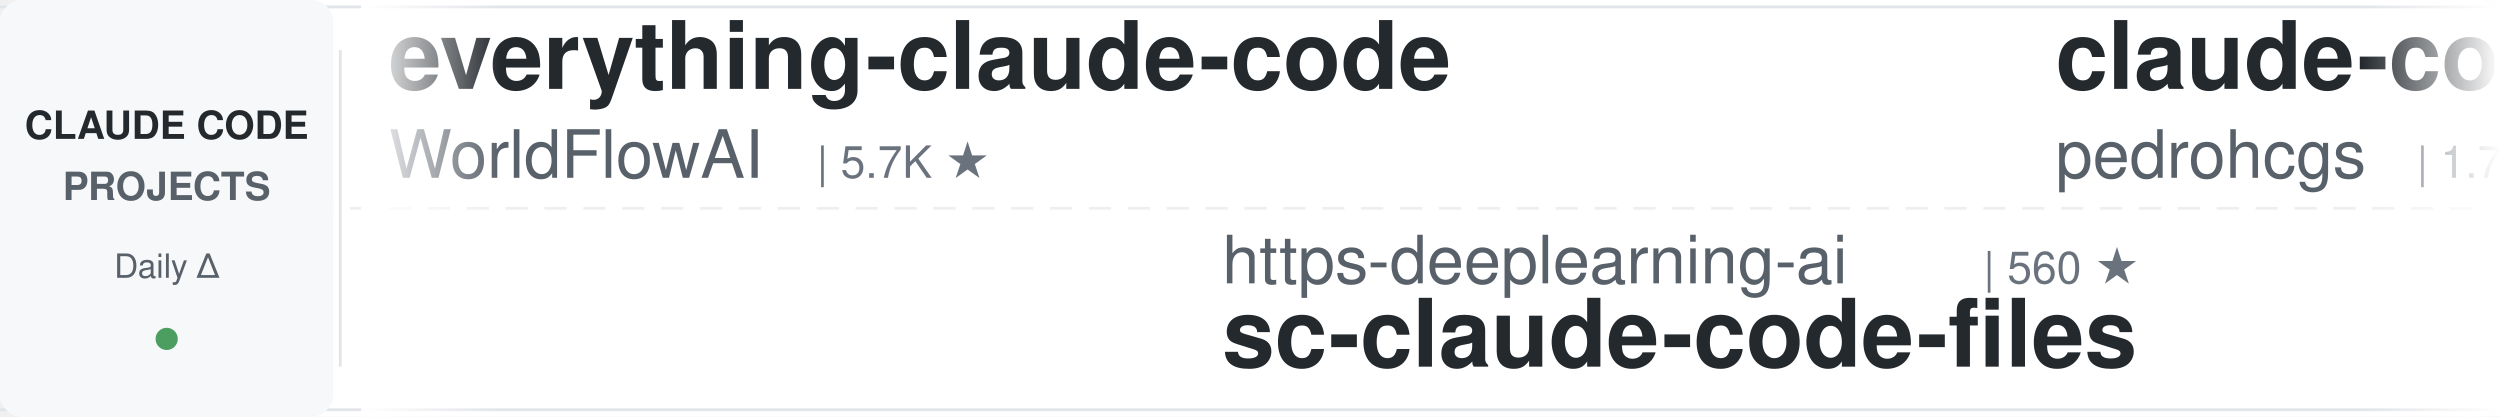
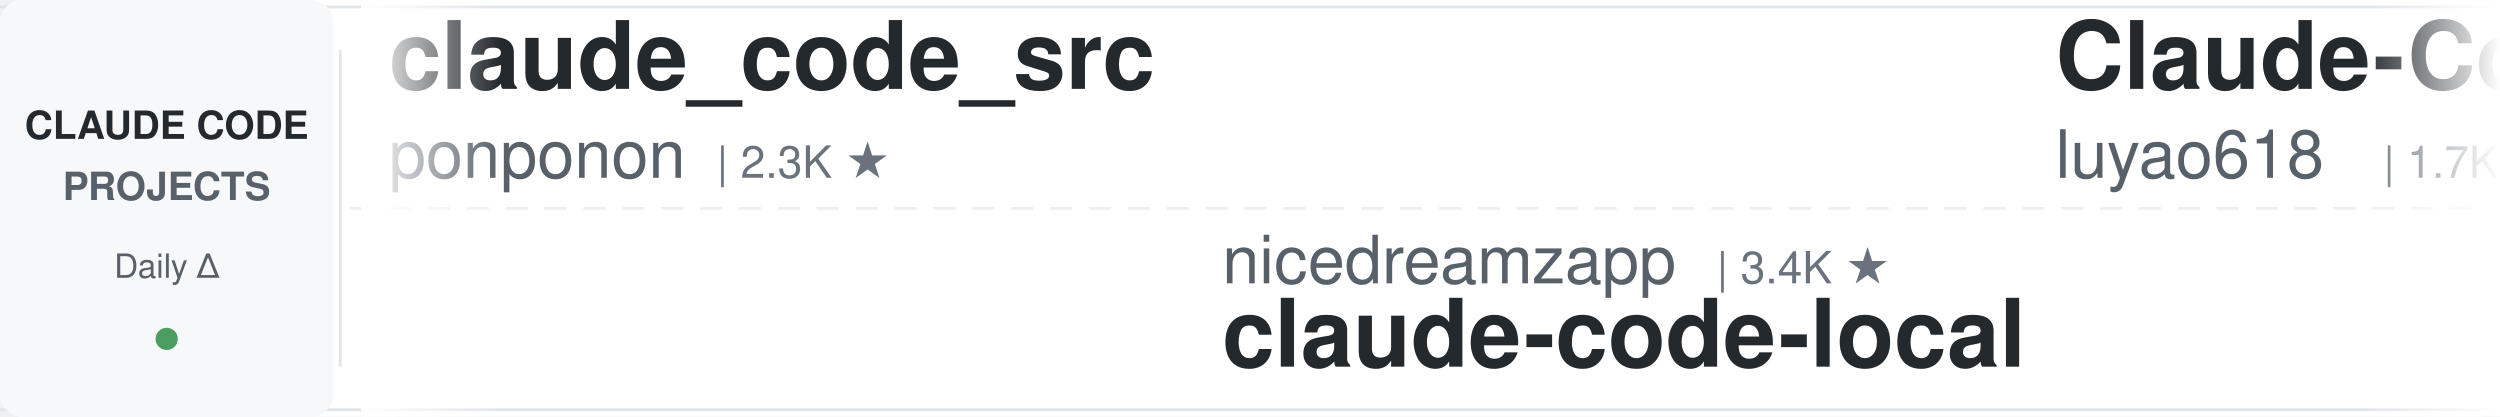
<svg xmlns="http://www.w3.org/2000/svg" width="900" height="150">
  <defs>
    <linearGradient id="leftFade" x1="0%" y1="0%" x2="100%" y2="0%">
      <stop offset="0%" style="stop-color:#ffffff;stop-opacity:1" />
      <stop offset="100%" style="stop-color:#ffffff;stop-opacity:0" />
    </linearGradient>
    <linearGradient id="rightFade" x1="0%" y1="0%" x2="100%" y2="0%">
      <stop offset="0%" style="stop-color:#ffffff;stop-opacity:0" />
      <stop offset="100%" style="stop-color:#ffffff;stop-opacity:1" />
    </linearGradient>
  </defs>
  <rect width="900" height="150" fill="#ffffff" rx="8" />
  <rect x="0" y="2" width="900" height="1" fill="#e1e4e8" />
  <rect x="0" y="147" width="900" height="1" fill="#e1e4e8" />
  <line x1="0" y1="75" x2="900" y2="75" stroke="#e1e4e8" stroke-width="1" stroke-dasharray="8 6" opacity="0.6" />
  <rect x="0" y="0" width="120" height="150" fill="#f6f8fa" rx="8" />
  <text x="60" y="50" font-family="-apple-system, BlinkMacSystemFont, 'Segoe UI', Helvetica, Arial, sans-serif" font-size="14" font-weight="600" fill="#24292e" text-anchor="middle">CLAUDE CODE</text>
  <text x="60" y="72" font-family="-apple-system, BlinkMacSystemFont, 'Segoe UI', Helvetica, Arial, sans-serif" font-size="14" font-weight="600" fill="#586069" text-anchor="middle">PROJECTS</text>
  <text x="60" y="100" font-family="-apple-system, BlinkMacSystemFont, 'Segoe UI', Helvetica, Arial, sans-serif" font-size="12" font-weight="500" fill="#586069" text-anchor="middle">Daily Δ</text>
  <circle cx="60" cy="122" r="4" fill="#22863a" opacity="0.8" />
  <rect x="122" y="18" width="1" height="114" fill="#e1e4e8" />
  <clipPath id="tickerClip">
    <rect x="130" y="0" width="770" height="150" />
  </clipPath>
  <g clip-path="url(#tickerClip)">
    <g id="tickerItems">
      <animateTransform attributeName="transform" attributeType="XML" type="translate" from="0 0" to="-3000 0" dur="54s" repeatCount="indefinite" />
      <g transform="translate(0, 0)">
-         <text x="140" y="32" font-family="-apple-system, BlinkMacSystemFont, 'Segoe UI', Helvetica, Arial, sans-serif" font-size="34" font-weight="600" fill="#24292e">everything-claude-code</text>
-         <text x="140" y="64" font-family="-apple-system, BlinkMacSystemFont, 'Segoe UI', Helvetica, Arial, sans-serif" font-size="24" font-weight="400" fill="#586069">WorldFlowAI</text>
-         <text x="294" y="64" font-family="-apple-system, BlinkMacSystemFont, 'Segoe UI', Helvetica, Arial, sans-serif" font-size="16" font-weight="500" fill="#6a737d">| 5.7K ★</text>
+         <text x="140" y="32" font-family="-apple-system, BlinkMacSystemFont, 'Segoe UI', Helvetica, Arial, sans-serif" font-size="34" font-weight="600" fill="#24292e">claude_code_src</text>
+         <text x="140" y="64" font-family="-apple-system, BlinkMacSystemFont, 'Segoe UI', Helvetica, Arial, sans-serif" font-size="24" font-weight="400" fill="#586069">ponponon</text>
+         <text x="258" y="64" font-family="-apple-system, BlinkMacSystemFont, 'Segoe UI', Helvetica, Arial, sans-serif" font-size="16" font-weight="500" fill="#6a737d">| 2.3K ★</text>
      </g>
      <g transform="translate(300, 0)">
-         <text x="140" y="102" font-family="-apple-system, BlinkMacSystemFont, 'Segoe UI', Helvetica, Arial, sans-serif" font-size="24" font-weight="400" fill="#586069">https-deeplearning-ai</text>
-         <text x="414" y="102" font-family="-apple-system, BlinkMacSystemFont, 'Segoe UI', Helvetica, Arial, sans-serif" font-size="16" font-weight="500" fill="#6a737d">| 560 ★</text>
-         <text x="140" y="132" font-family="-apple-system, BlinkMacSystemFont, 'Segoe UI', Helvetica, Arial, sans-serif" font-size="34" font-weight="600" fill="#24292e">sc-claude-code-files</text>
+         <text x="140" y="102" font-family="-apple-system, BlinkMacSystemFont, 'Segoe UI', Helvetica, Arial, sans-serif" font-size="24" font-weight="400" fill="#586069">nicedreamzapp</text>
+         <text x="318" y="102" font-family="-apple-system, BlinkMacSystemFont, 'Segoe UI', Helvetica, Arial, sans-serif" font-size="16" font-weight="500" fill="#6a737d">| 3.4K ★</text>
+         <text x="140" y="132" font-family="-apple-system, BlinkMacSystemFont, 'Segoe UI', Helvetica, Arial, sans-serif" font-size="34" font-weight="600" fill="#24292e">claude-code-local</text>
      </g>
      <g transform="translate(600, 0)">
-         <text x="140" y="32" font-family="-apple-system, BlinkMacSystemFont, 'Segoe UI', Helvetica, Arial, sans-serif" font-size="34" font-weight="600" fill="#24292e">claude-code-my-workflow</text>
-         <text x="140" y="64" font-family="-apple-system, BlinkMacSystemFont, 'Segoe UI', Helvetica, Arial, sans-serif" font-size="24" font-weight="400" fill="#586069">pedrohcgs</text>
-         <text x="270" y="64" font-family="-apple-system, BlinkMacSystemFont, 'Segoe UI', Helvetica, Arial, sans-serif" font-size="16" font-weight="500" fill="#6a737d">| 1.7K ★</text>
+         <text x="140" y="32" font-family="-apple-system, BlinkMacSystemFont, 'Segoe UI', Helvetica, Arial, sans-serif" font-size="34" font-weight="600" fill="#24292e">Claude-Code-Source-Study</text>
+         <text x="140" y="64" font-family="-apple-system, BlinkMacSystemFont, 'Segoe UI', Helvetica, Arial, sans-serif" font-size="24" font-weight="400" fill="#586069">luyao618</text>
+         <text x="258" y="64" font-family="-apple-system, BlinkMacSystemFont, 'Segoe UI', Helvetica, Arial, sans-serif" font-size="16" font-weight="500" fill="#6a737d">| 1.7K ★</text>
      </g>
      <g transform="translate(900, 0)">
-         <text x="140" y="102" font-family="-apple-system, BlinkMacSystemFont, 'Segoe UI', Helvetica, Arial, sans-serif" font-size="24" font-weight="400" fill="#586069">Donchitos</text>
-         <text x="270" y="102" font-family="-apple-system, BlinkMacSystemFont, 'Segoe UI', Helvetica, Arial, sans-serif" font-size="16" font-weight="500" fill="#6a737d">| 30.5K ★</text>
-         <text x="140" y="132" font-family="-apple-system, BlinkMacSystemFont, 'Segoe UI', Helvetica, Arial, sans-serif" font-size="34" font-weight="600" fill="#24292e">Claude-Code-Game-Studios</text>
+         <text x="140" y="102" font-family="-apple-system, BlinkMacSystemFont, 'Segoe UI', Helvetica, Arial, sans-serif" font-size="24" font-weight="400" fill="#586069">techjarves</text>
+         <text x="282" y="102" font-family="-apple-system, BlinkMacSystemFont, 'Segoe UI', Helvetica, Arial, sans-serif" font-size="16" font-weight="500" fill="#6a737d">| 1.6K ★</text>
+         <text x="140" y="132" font-family="-apple-system, BlinkMacSystemFont, 'Segoe UI', Helvetica, Arial, sans-serif" font-size="34" font-weight="600" fill="#24292e">ClaudeCode-Portable</text>
      </g>
      <g transform="translate(1200, 0)">
-         <text x="140" y="32" font-family="-apple-system, BlinkMacSystemFont, 'Segoe UI', Helvetica, Arial, sans-serif" font-size="34" font-weight="600" fill="#24292e">claude-code-templates</text>
-         <text x="140" y="64" font-family="-apple-system, BlinkMacSystemFont, 'Segoe UI', Helvetica, Arial, sans-serif" font-size="24" font-weight="400" fill="#586069">davila7</text>
-         <text x="246" y="64" font-family="-apple-system, BlinkMacSystemFont, 'Segoe UI', Helvetica, Arial, sans-serif" font-size="16" font-weight="500" fill="#6a737d">| 33.0K ★</text>
+         <text x="140" y="32" font-family="-apple-system, BlinkMacSystemFont, 'Segoe UI', Helvetica, Arial, sans-serif" font-size="34" font-weight="600" fill="#24292e">claude-code-source</text>
+         <text x="140" y="64" font-family="-apple-system, BlinkMacSystemFont, 'Segoe UI', Helvetica, Arial, sans-serif" font-size="24" font-weight="400" fill="#586069">JrCx7scC</text>
+         <text x="258" y="64" font-family="-apple-system, BlinkMacSystemFont, 'Segoe UI', Helvetica, Arial, sans-serif" font-size="16" font-weight="500" fill="#6a737d">| 375 ★</text>
      </g>
      <g transform="translate(1500, 0)">
-         <text x="140" y="102" font-family="-apple-system, BlinkMacSystemFont, 'Segoe UI', Helvetica, Arial, sans-serif" font-size="24" font-weight="400" fill="#586069">kodu-ai</text>
-         <text x="246" y="102" font-family="-apple-system, BlinkMacSystemFont, 'Segoe UI', Helvetica, Arial, sans-serif" font-size="16" font-weight="500" fill="#6a737d">| 5.2K ★</text>
-         <text x="140" y="132" font-family="-apple-system, BlinkMacSystemFont, 'Segoe UI', Helvetica, Arial, sans-serif" font-size="34" font-weight="600" fill="#24292e">claude-coder</text>
+         <text x="140" y="102" font-family="-apple-system, BlinkMacSystemFont, 'Segoe UI', Helvetica, Arial, sans-serif" font-size="24" font-weight="400" fill="#586069">anthropics</text>
+         <text x="282" y="102" font-family="-apple-system, BlinkMacSystemFont, 'Segoe UI', Helvetica, Arial, sans-serif" font-size="16" font-weight="500" fill="#6a737d">| 6.7K ★</text>
+         <text x="140" y="132" font-family="-apple-system, BlinkMacSystemFont, 'Segoe UI', Helvetica, Arial, sans-serif" font-size="34" font-weight="600" fill="#24292e">claude-code-security-rev...</text>
      </g>
      <g transform="translate(1800, 0)">
-         <text x="140" y="32" font-family="-apple-system, BlinkMacSystemFont, 'Segoe UI', Helvetica, Arial, sans-serif" font-size="34" font-weight="600" fill="#24292e">claude-code-source-build</text>
-         <text x="140" y="64" font-family="-apple-system, BlinkMacSystemFont, 'Segoe UI', Helvetica, Arial, sans-serif" font-size="24" font-weight="400" fill="#586069">andrew-kramer-inno</text>
-         <text x="378" y="64" font-family="-apple-system, BlinkMacSystemFont, 'Segoe UI', Helvetica, Arial, sans-serif" font-size="16" font-weight="500" fill="#6a737d">| 594 ★</text>
+         <text x="140" y="32" font-family="-apple-system, BlinkMacSystemFont, 'Segoe UI', Helvetica, Arial, sans-serif" font-size="34" font-weight="600" fill="#24292e">Claude-Code-Game-Studios</text>
+         <text x="140" y="64" font-family="-apple-system, BlinkMacSystemFont, 'Segoe UI', Helvetica, Arial, sans-serif" font-size="24" font-weight="400" fill="#586069">Donchitos</text>
+         <text x="270" y="64" font-family="-apple-system, BlinkMacSystemFont, 'Segoe UI', Helvetica, Arial, sans-serif" font-size="16" font-weight="500" fill="#6a737d">| 30.6K ★</text>
      </g>
      <g transform="translate(2100, 0)">
-         <text x="140" y="102" font-family="-apple-system, BlinkMacSystemFont, 'Segoe UI', Helvetica, Arial, sans-serif" font-size="24" font-weight="400" fill="#586069">rohitg00</text>
-         <text x="258" y="102" font-family="-apple-system, BlinkMacSystemFont, 'Segoe UI', Helvetica, Arial, sans-serif" font-size="16" font-weight="500" fill="#6a737d">| 2.8K ★</text>
-         <text x="140" y="132" font-family="-apple-system, BlinkMacSystemFont, 'Segoe UI', Helvetica, Arial, sans-serif" font-size="34" font-weight="600" fill="#24292e">awesome-claude-code-tool...</text>
+         <text x="140" y="102" font-family="-apple-system, BlinkMacSystemFont, 'Segoe UI', Helvetica, Arial, sans-serif" font-size="24" font-weight="400" fill="#586069">diet103</text>
+         <text x="246" y="102" font-family="-apple-system, BlinkMacSystemFont, 'Segoe UI', Helvetica, Arial, sans-serif" font-size="16" font-weight="500" fill="#6a737d">| 10.0K ★</text>
+         <text x="140" y="132" font-family="-apple-system, BlinkMacSystemFont, 'Segoe UI', Helvetica, Arial, sans-serif" font-size="34" font-weight="600" fill="#24292e">claude-code-infrastructu...</text>
      </g>
      <g transform="translate(2400, 0)">
-         <text x="140" y="32" font-family="-apple-system, BlinkMacSystemFont, 'Segoe UI', Helvetica, Arial, sans-serif" font-size="34" font-weight="600" fill="#24292e">claude-code-rev</text>
-         <text x="140" y="64" font-family="-apple-system, BlinkMacSystemFont, 'Segoe UI', Helvetica, Arial, sans-serif" font-size="24" font-weight="400" fill="#586069">oboard</text>
-         <text x="234" y="64" font-family="-apple-system, BlinkMacSystemFont, 'Segoe UI', Helvetica, Arial, sans-serif" font-size="16" font-weight="500" fill="#6a737d">| 3.3K ★</text>
+         <text x="140" y="32" font-family="-apple-system, BlinkMacSystemFont, 'Segoe UI', Helvetica, Arial, sans-serif" font-size="34" font-weight="600" fill="#24292e">claude-code-action</text>
+         <text x="140" y="64" font-family="-apple-system, BlinkMacSystemFont, 'Segoe UI', Helvetica, Arial, sans-serif" font-size="24" font-weight="400" fill="#586069">anthropics</text>
+         <text x="282" y="64" font-family="-apple-system, BlinkMacSystemFont, 'Segoe UI', Helvetica, Arial, sans-serif" font-size="16" font-weight="500" fill="#6a737d">| 9.7K ★</text>
      </g>
      <g transform="translate(2700, 0)">
-         <text x="140" y="102" font-family="-apple-system, BlinkMacSystemFont, 'Segoe UI', Helvetica, Arial, sans-serif" font-size="24" font-weight="400" fill="#586069">frankbria</text>
-         <text x="270" y="102" font-family="-apple-system, BlinkMacSystemFont, 'Segoe UI', Helvetica, Arial, sans-serif" font-size="16" font-weight="500" fill="#6a737d">| 9.7K ★</text>
-         <text x="140" y="132" font-family="-apple-system, BlinkMacSystemFont, 'Segoe UI', Helvetica, Arial, sans-serif" font-size="34" font-weight="600" fill="#24292e">ralph-claude-code</text>
+         <text x="140" y="102" font-family="-apple-system, BlinkMacSystemFont, 'Segoe UI', Helvetica, Arial, sans-serif" font-size="24" font-weight="400" fill="#586069">lorryjovens-hub</text>
+         <text x="342" y="102" font-family="-apple-system, BlinkMacSystemFont, 'Segoe UI', Helvetica, Arial, sans-serif" font-size="16" font-weight="500" fill="#6a737d">| 1.7K ★</text>
+         <text x="140" y="132" font-family="-apple-system, BlinkMacSystemFont, 'Segoe UI', Helvetica, Arial, sans-serif" font-size="34" font-weight="600" fill="#24292e">claude-code-rust</text>
      </g>
      <g transform="translate(3000, 0)">
-         <text x="140" y="32" font-family="-apple-system, BlinkMacSystemFont, 'Segoe UI', Helvetica, Arial, sans-serif" font-size="34" font-weight="600" fill="#24292e">everything-claude-code</text>
-         <text x="140" y="64" font-family="-apple-system, BlinkMacSystemFont, 'Segoe UI', Helvetica, Arial, sans-serif" font-size="24" font-weight="400" fill="#586069">WorldFlowAI</text>
-         <text x="294" y="64" font-family="-apple-system, BlinkMacSystemFont, 'Segoe UI', Helvetica, Arial, sans-serif" font-size="16" font-weight="500" fill="#6a737d">| 5.7K ★</text>
+         <text x="140" y="32" font-family="-apple-system, BlinkMacSystemFont, 'Segoe UI', Helvetica, Arial, sans-serif" font-size="34" font-weight="600" fill="#24292e">claude_code_src</text>
+         <text x="140" y="64" font-family="-apple-system, BlinkMacSystemFont, 'Segoe UI', Helvetica, Arial, sans-serif" font-size="24" font-weight="400" fill="#586069">ponponon</text>
+         <text x="258" y="64" font-family="-apple-system, BlinkMacSystemFont, 'Segoe UI', Helvetica, Arial, sans-serif" font-size="16" font-weight="500" fill="#6a737d">| 2.3K ★</text>
      </g>
      <g transform="translate(3300, 0)">
-         <text x="140" y="102" font-family="-apple-system, BlinkMacSystemFont, 'Segoe UI', Helvetica, Arial, sans-serif" font-size="24" font-weight="400" fill="#586069">https-deeplearning-ai</text>
-         <text x="414" y="102" font-family="-apple-system, BlinkMacSystemFont, 'Segoe UI', Helvetica, Arial, sans-serif" font-size="16" font-weight="500" fill="#6a737d">| 560 ★</text>
-         <text x="140" y="132" font-family="-apple-system, BlinkMacSystemFont, 'Segoe UI', Helvetica, Arial, sans-serif" font-size="34" font-weight="600" fill="#24292e">sc-claude-code-files</text>
+         <text x="140" y="102" font-family="-apple-system, BlinkMacSystemFont, 'Segoe UI', Helvetica, Arial, sans-serif" font-size="24" font-weight="400" fill="#586069">nicedreamzapp</text>
+         <text x="318" y="102" font-family="-apple-system, BlinkMacSystemFont, 'Segoe UI', Helvetica, Arial, sans-serif" font-size="16" font-weight="500" fill="#6a737d">| 3.4K ★</text>
+         <text x="140" y="132" font-family="-apple-system, BlinkMacSystemFont, 'Segoe UI', Helvetica, Arial, sans-serif" font-size="34" font-weight="600" fill="#24292e">claude-code-local</text>
      </g>
      <g transform="translate(3600, 0)">
-         <text x="140" y="32" font-family="-apple-system, BlinkMacSystemFont, 'Segoe UI', Helvetica, Arial, sans-serif" font-size="34" font-weight="600" fill="#24292e">claude-code-my-workflow</text>
-         <text x="140" y="64" font-family="-apple-system, BlinkMacSystemFont, 'Segoe UI', Helvetica, Arial, sans-serif" font-size="24" font-weight="400" fill="#586069">pedrohcgs</text>
-         <text x="270" y="64" font-family="-apple-system, BlinkMacSystemFont, 'Segoe UI', Helvetica, Arial, sans-serif" font-size="16" font-weight="500" fill="#6a737d">| 1.7K ★</text>
+         <text x="140" y="32" font-family="-apple-system, BlinkMacSystemFont, 'Segoe UI', Helvetica, Arial, sans-serif" font-size="34" font-weight="600" fill="#24292e">Claude-Code-Source-Study</text>
+         <text x="140" y="64" font-family="-apple-system, BlinkMacSystemFont, 'Segoe UI', Helvetica, Arial, sans-serif" font-size="24" font-weight="400" fill="#586069">luyao618</text>
+         <text x="258" y="64" font-family="-apple-system, BlinkMacSystemFont, 'Segoe UI', Helvetica, Arial, sans-serif" font-size="16" font-weight="500" fill="#6a737d">| 1.7K ★</text>
      </g>
      <g transform="translate(3900, 0)">
-         <text x="140" y="102" font-family="-apple-system, BlinkMacSystemFont, 'Segoe UI', Helvetica, Arial, sans-serif" font-size="24" font-weight="400" fill="#586069">Donchitos</text>
-         <text x="270" y="102" font-family="-apple-system, BlinkMacSystemFont, 'Segoe UI', Helvetica, Arial, sans-serif" font-size="16" font-weight="500" fill="#6a737d">| 30.5K ★</text>
-         <text x="140" y="132" font-family="-apple-system, BlinkMacSystemFont, 'Segoe UI', Helvetica, Arial, sans-serif" font-size="34" font-weight="600" fill="#24292e">Claude-Code-Game-Studios</text>
+         <text x="140" y="102" font-family="-apple-system, BlinkMacSystemFont, 'Segoe UI', Helvetica, Arial, sans-serif" font-size="24" font-weight="400" fill="#586069">techjarves</text>
+         <text x="282" y="102" font-family="-apple-system, BlinkMacSystemFont, 'Segoe UI', Helvetica, Arial, sans-serif" font-size="16" font-weight="500" fill="#6a737d">| 1.6K ★</text>
+         <text x="140" y="132" font-family="-apple-system, BlinkMacSystemFont, 'Segoe UI', Helvetica, Arial, sans-serif" font-size="34" font-weight="600" fill="#24292e">ClaudeCode-Portable</text>
      </g>
    </g>
  </g>
  <rect x="130" y="0" width="50" height="150" fill="url(#leftFade)" />
  <rect x="850" y="0" width="50" height="150" fill="url(#rightFade)" />
</svg>
